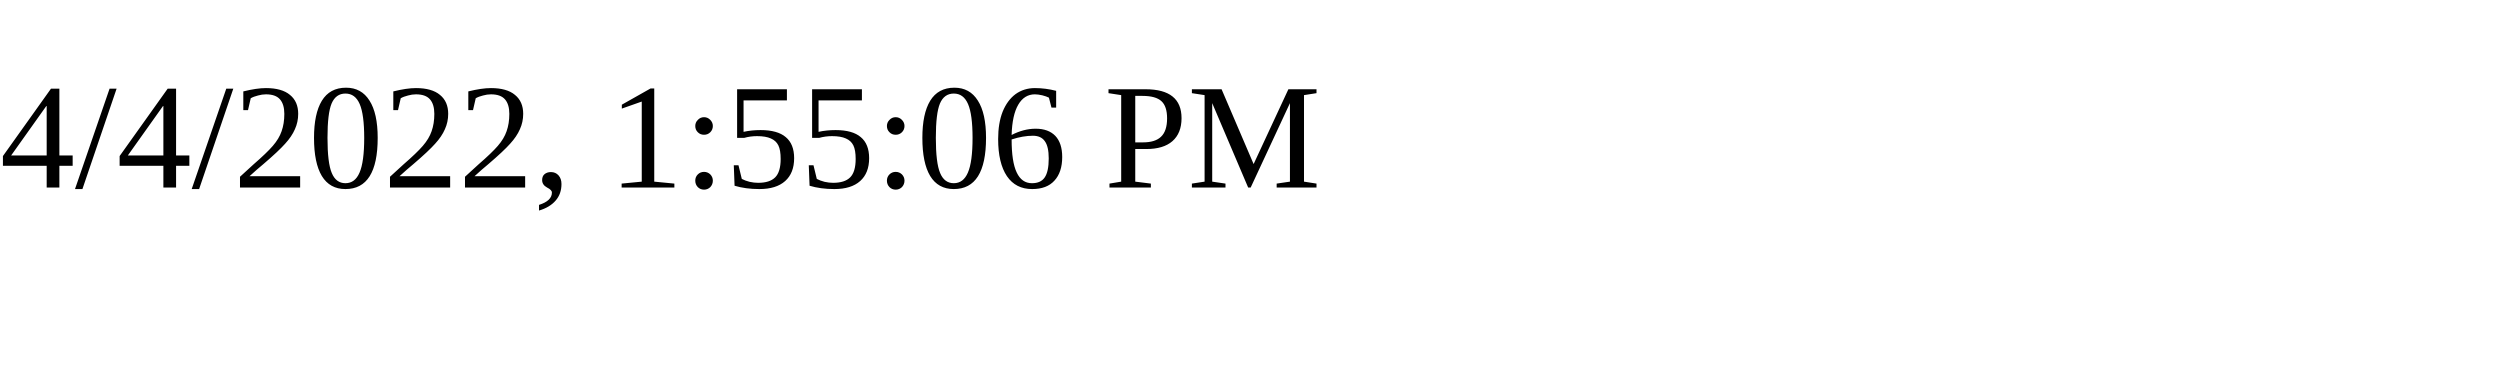
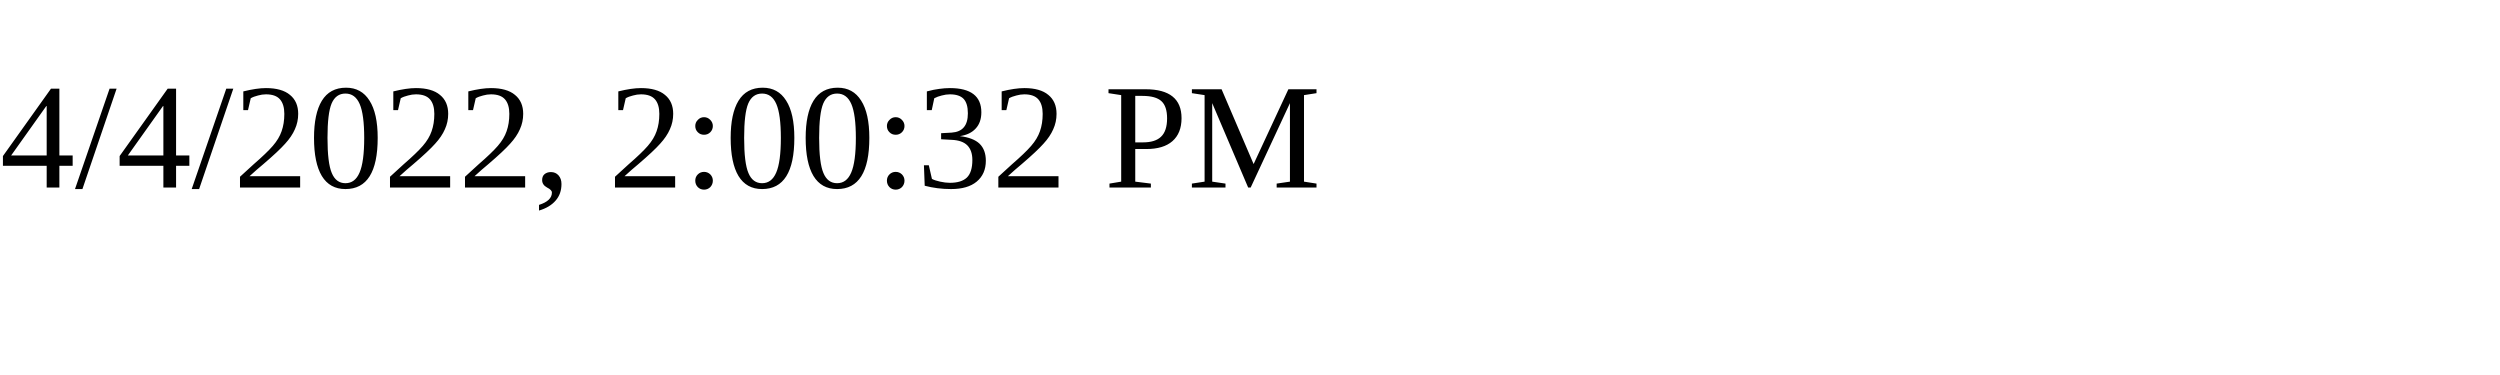
<svg xmlns="http://www.w3.org/2000/svg" height="30" width="200">
-   <text x="0" y="15">4/4/2022, 1:55:06 PM</text>
+   <text x="0" y="15">4/4/2022, 2:00:32 PM</text>
</svg>
